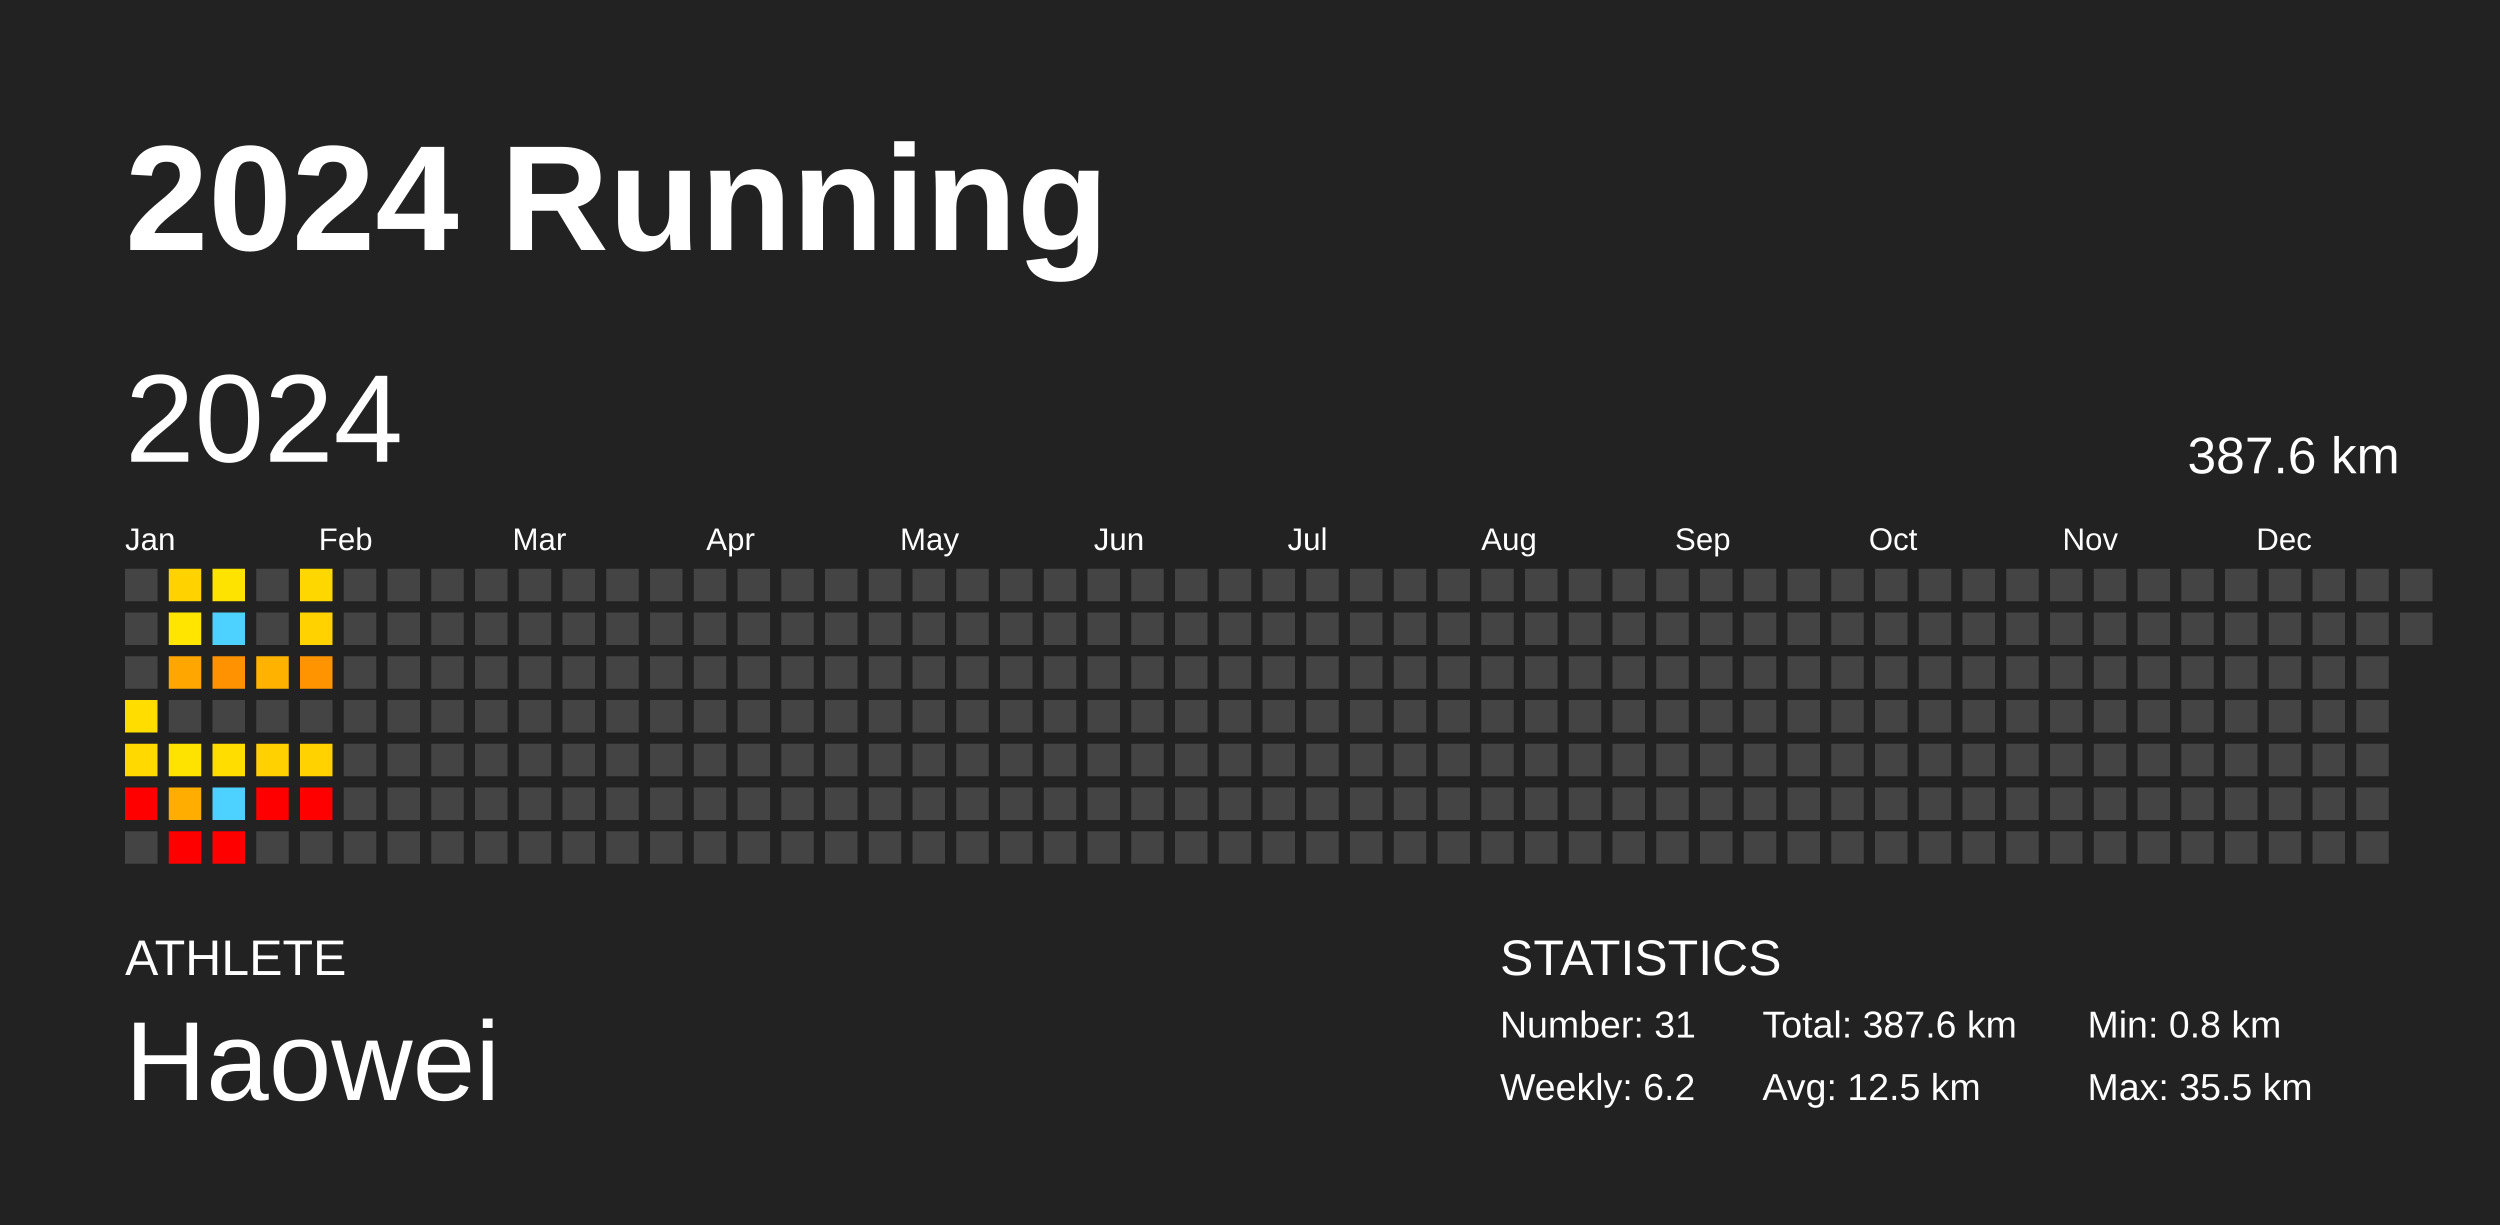
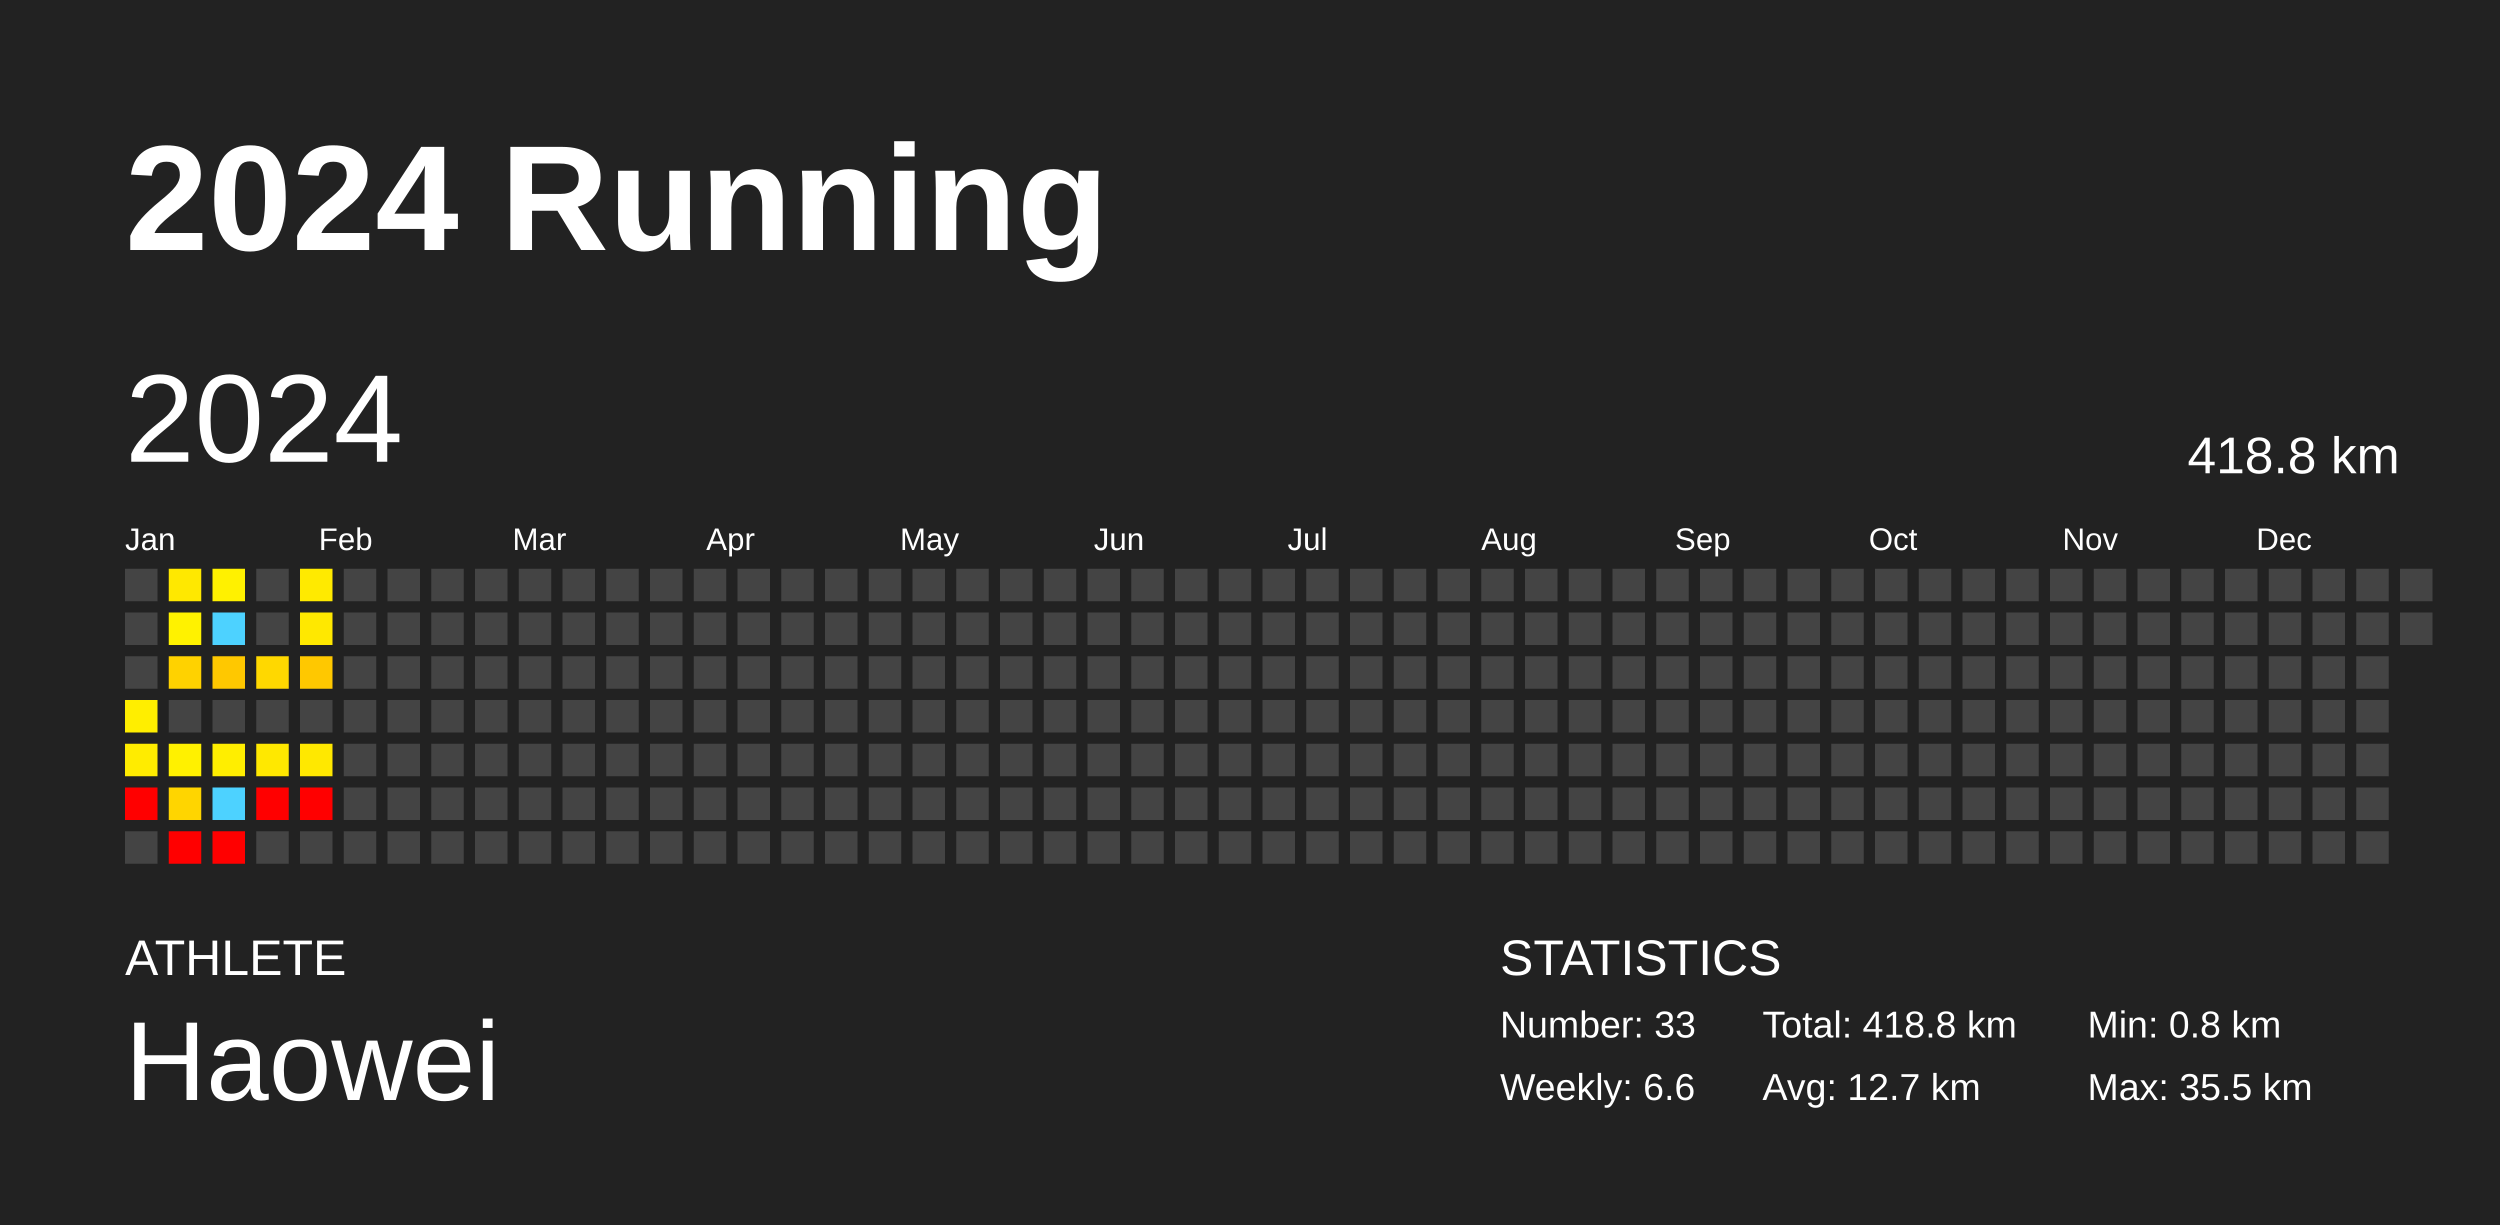
<svg xmlns="http://www.w3.org/2000/svg" baseProfile="full" height="98mm" version="1.1" viewBox="0,0,200,98" width="200mm">
  <defs />
  <rect fill="#222222" height="98" width="200" x="0" y="0" />
  <text fill="#FFFFFF" style="font-size:12px; font-family:Arial; font-weight:bold;" x="10" y="20">2024 Running</text>
  <text fill="#FFFFFF" style="font-size:4px; font-family:Arial" x="10" y="78">ATHLETE</text>
  <text fill="#FFFFFF" style="font-size:9px; font-family:Arial" x="10" y="88">Haowei</text>
  <text fill="#FFFFFF" style="font-size:4px; font-family:Arial" x="120" y="78">STATISTICS</text>
-   <text fill="#FFFFFF" style="font-size:3px; font-family:Arial" x="120" y="83">Number: 31</text>
-   <text fill="#FFFFFF" style="font-size:3px; font-family:Arial" x="120" y="88">Weekly: 6.2</text>
-   <text fill="#FFFFFF" style="font-size:3px; font-family:Arial" x="141" y="83">Total: 387.6 km</text>
-   <text fill="#FFFFFF" style="font-size:3px; font-family:Arial" x="141" y="88">Avg: 12.5 km</text>
+   <text fill="#FFFFFF" style="font-size:3px; font-family:Arial" x="120" y="83">Number: 33</text>
+   <text fill="#FFFFFF" style="font-size:3px; font-family:Arial" x="120" y="88">Weekly: 6.6</text>
+   <text fill="#FFFFFF" style="font-size:3px; font-family:Arial" x="141" y="83">Total: 418.8 km</text>
+   <text fill="#FFFFFF" style="font-size:3px; font-family:Arial" x="141" y="88">Avg: 12.7 km</text>
  <text fill="#FFFFFF" style="font-size:3px; font-family:Arial" x="167" y="83">Min: 0.8 km</text>
  <text fill="#FFFFFF" style="font-size:3px; font-family:Arial" x="167" y="88">Max: 35.5 km</text>
  <text dominant-baseline="hanging" fill="#FFFFFF" style="font-size:10.0px; font-family:Arial;" x="10" y="30">2024</text>
-   <text dominant-baseline="hanging" fill="#FFFFFF" style="font-size:4.125px; font-family:Arial;" x="175" y="35">387.6 km</text>
+   <text dominant-baseline="hanging" fill="#FFFFFF" style="font-size:4.125px; font-family:Arial;" x="175" y="35">418.8 km</text>
  <text fill="#FFFFFF" style="font-size:2.5px; font-family:Arial" x="10.0" y="44">Jan</text>
  <text fill="#FFFFFF" style="font-size:2.5px; font-family:Arial" x="25.5" y="44">Feb</text>
  <text fill="#FFFFFF" style="font-size:2.5px; font-family:Arial" x="41.0" y="44">Mar</text>
  <text fill="#FFFFFF" style="font-size:2.5px; font-family:Arial" x="56.5" y="44">Apr</text>
  <text fill="#FFFFFF" style="font-size:2.5px; font-family:Arial" x="72.0" y="44">May</text>
  <text fill="#FFFFFF" style="font-size:2.5px; font-family:Arial" x="87.5" y="44">Jun</text>
  <text fill="#FFFFFF" style="font-size:2.5px; font-family:Arial" x="103.0" y="44">Jul</text>
  <text fill="#FFFFFF" style="font-size:2.5px; font-family:Arial" x="118.5" y="44">Aug</text>
  <text fill="#FFFFFF" style="font-size:2.5px; font-family:Arial" x="134.0" y="44">Sep</text>
  <text fill="#FFFFFF" style="font-size:2.5px; font-family:Arial" x="149.5" y="44">Oct</text>
  <text fill="#FFFFFF" style="font-size:2.5px; font-family:Arial" x="165.0" y="44">Nov</text>
  <text fill="#FFFFFF" style="font-size:2.5px; font-family:Arial" x="180.5" y="44">Dec</text>
  <rect fill="#444444" height="2.6" width="2.6" x="10.0" y="45.5" />
  <rect fill="#444444" height="2.6" width="2.6" x="10.0" y="49.0" />
  <rect fill="#444444" height="2.6" width="2.6" x="10.0" y="52.5" />
-   <rect fill="#ffdd00" height="2.6" width="2.6" x="10.0" y="56.0" />
-   <rect fill="#ffd900" height="2.6" width="2.6" x="10.0" y="59.5" />
+   <rect fill="#ffee00" height="2.6" width="2.6" x="10.0" y="56.0" />
+   <rect fill="#ffec00" height="2.6" width="2.6" x="10.0" y="59.5" />
  <rect fill="red" height="2.6" width="2.6" x="10.0" y="63.0" />
  <rect fill="#444444" height="2.6" width="2.6" x="10.0" y="66.5" />
-   <rect fill="#ffd200" height="2.6" width="2.6" x="13.5" y="45.5" />
-   <rect fill="#ffe500" height="2.6" width="2.6" x="13.5" y="49.0" />
-   <rect fill="#ffa600" height="2.6" width="2.6" x="13.5" y="52.5" />
+   <rect fill="#ffe800" height="2.6" width="2.6" x="13.5" y="45.5" />
+   <rect fill="#fff200" height="2.6" width="2.6" x="13.5" y="49.0" />
+   <rect fill="#ffd200" height="2.6" width="2.6" x="13.5" y="52.5" />
  <rect fill="#444444" height="2.6" width="2.6" x="13.5" y="56.0" />
-   <rect fill="#ffe300" height="2.6" width="2.6" x="13.5" y="59.5" />
-   <rect fill="#ffad00" height="2.6" width="2.6" x="13.5" y="63.0" />
+   <rect fill="#fff100" height="2.6" width="2.6" x="13.5" y="59.5" />
+   <rect fill="#ffd500" height="2.6" width="2.6" x="13.5" y="63.0" />
  <rect fill="red" height="2.6" width="2.6" x="13.5" y="66.5" />
-   <rect fill="#ffe300" height="2.6" width="2.6" x="17.0" y="45.5" />
+   <rect fill="#fff100" height="2.6" width="2.6" x="17.0" y="45.5" />
  <rect fill="#4dd2ff" height="2.6" width="2.6" x="17.0" y="49.0" />
-   <rect fill="#ff9200" height="2.6" width="2.6" x="17.0" y="52.5" />
+   <rect fill="#ffc800" height="2.6" width="2.6" x="17.0" y="52.5" />
  <rect fill="#444444" height="2.6" width="2.6" x="17.0" y="56.0" />
-   <rect fill="#ffdd00" height="2.6" width="2.6" x="17.0" y="59.5" />
+   <rect fill="#ffee00" height="2.6" width="2.6" x="17.0" y="59.5" />
  <rect fill="#4dd2ff" height="2.6" width="2.6" x="17.0" y="63.0" />
  <rect fill="red" height="2.6" width="2.6" x="17.0" y="66.5" />
  <rect fill="#444444" height="2.6" width="2.6" x="20.5" y="45.5" />
  <rect fill="#444444" height="2.6" width="2.6" x="20.5" y="49.0" />
-   <rect fill="#ffb300" height="2.6" width="2.6" x="20.5" y="52.5" />
+   <rect fill="#ffd800" height="2.6" width="2.6" x="20.5" y="52.5" />
  <rect fill="#444444" height="2.6" width="2.6" x="20.5" y="56.0" />
-   <rect fill="#ffd100" height="2.6" width="2.6" x="20.5" y="59.5" />
+   <rect fill="#ffe800" height="2.6" width="2.6" x="20.5" y="59.5" />
  <rect fill="red" height="2.6" width="2.6" x="20.5" y="63.0" />
  <rect fill="#444444" height="2.6" width="2.6" x="20.5" y="66.5" />
-   <rect fill="#ffd700" height="2.6" width="2.6" x="24.0" y="45.5" />
-   <rect fill="#ffd200" height="2.6" width="2.6" x="24.0" y="49.0" />
-   <rect fill="#ff9400" height="2.6" width="2.6" x="24.0" y="52.5" />
+   <rect fill="#ffea00" height="2.6" width="2.6" x="24.0" y="45.5" />
+   <rect fill="#ffe800" height="2.6" width="2.6" x="24.0" y="49.0" />
+   <rect fill="#ffc800" height="2.6" width="2.6" x="24.0" y="52.5" />
  <rect fill="#444444" height="2.6" width="2.6" x="24.0" y="56.0" />
-   <rect fill="#ffd200" height="2.6" width="2.6" x="24.0" y="59.5" />
+   <rect fill="#ffe800" height="2.6" width="2.6" x="24.0" y="59.5" />
  <rect fill="red" height="2.6" width="2.6" x="24.0" y="63.0" />
  <rect fill="#444444" height="2.6" width="2.6" x="24.0" y="66.5" />
  <rect fill="#444444" height="2.6" width="2.6" x="27.5" y="45.5" />
  <rect fill="#444444" height="2.6" width="2.6" x="27.5" y="49.0" />
  <rect fill="#444444" height="2.6" width="2.6" x="27.5" y="52.5" />
  <rect fill="#444444" height="2.6" width="2.6" x="27.5" y="56.0" />
  <rect fill="#444444" height="2.6" width="2.6" x="27.5" y="59.5" />
  <rect fill="#444444" height="2.6" width="2.6" x="27.5" y="63.0" />
  <rect fill="#444444" height="2.6" width="2.6" x="27.5" y="66.5" />
  <rect fill="#444444" height="2.6" width="2.6" x="31.0" y="45.5" />
  <rect fill="#444444" height="2.6" width="2.6" x="31.0" y="49.0" />
  <rect fill="#444444" height="2.6" width="2.6" x="31.0" y="52.5" />
  <rect fill="#444444" height="2.6" width="2.6" x="31.0" y="56.0" />
  <rect fill="#444444" height="2.6" width="2.6" x="31.0" y="59.5" />
  <rect fill="#444444" height="2.6" width="2.6" x="31.0" y="63.0" />
  <rect fill="#444444" height="2.6" width="2.6" x="31.0" y="66.5" />
  <rect fill="#444444" height="2.6" width="2.6" x="34.5" y="45.5" />
  <rect fill="#444444" height="2.6" width="2.6" x="34.5" y="49.0" />
  <rect fill="#444444" height="2.6" width="2.6" x="34.5" y="52.5" />
  <rect fill="#444444" height="2.6" width="2.6" x="34.5" y="56.0" />
  <rect fill="#444444" height="2.6" width="2.6" x="34.5" y="59.5" />
  <rect fill="#444444" height="2.6" width="2.6" x="34.5" y="63.0" />
  <rect fill="#444444" height="2.6" width="2.6" x="34.5" y="66.5" />
  <rect fill="#444444" height="2.6" width="2.6" x="38.0" y="45.5" />
  <rect fill="#444444" height="2.6" width="2.6" x="38.0" y="49.0" />
  <rect fill="#444444" height="2.6" width="2.6" x="38.0" y="52.5" />
  <rect fill="#444444" height="2.6" width="2.6" x="38.0" y="56.0" />
  <rect fill="#444444" height="2.6" width="2.6" x="38.0" y="59.5" />
  <rect fill="#444444" height="2.6" width="2.6" x="38.0" y="63.0" />
  <rect fill="#444444" height="2.6" width="2.6" x="38.0" y="66.5" />
  <rect fill="#444444" height="2.6" width="2.6" x="41.5" y="45.5" />
  <rect fill="#444444" height="2.6" width="2.6" x="41.5" y="49.0" />
  <rect fill="#444444" height="2.6" width="2.6" x="41.5" y="52.5" />
  <rect fill="#444444" height="2.6" width="2.6" x="41.5" y="56.0" />
  <rect fill="#444444" height="2.6" width="2.6" x="41.5" y="59.5" />
  <rect fill="#444444" height="2.6" width="2.6" x="41.5" y="63.0" />
  <rect fill="#444444" height="2.6" width="2.6" x="41.5" y="66.5" />
  <rect fill="#444444" height="2.6" width="2.6" x="45.0" y="45.5" />
  <rect fill="#444444" height="2.6" width="2.6" x="45.0" y="49.0" />
  <rect fill="#444444" height="2.6" width="2.6" x="45.0" y="52.5" />
  <rect fill="#444444" height="2.6" width="2.6" x="45.0" y="56.0" />
  <rect fill="#444444" height="2.6" width="2.6" x="45.0" y="59.5" />
  <rect fill="#444444" height="2.6" width="2.6" x="45.0" y="63.0" />
  <rect fill="#444444" height="2.6" width="2.6" x="45.0" y="66.5" />
  <rect fill="#444444" height="2.6" width="2.6" x="48.5" y="45.5" />
  <rect fill="#444444" height="2.6" width="2.6" x="48.5" y="49.0" />
  <rect fill="#444444" height="2.6" width="2.6" x="48.5" y="52.5" />
  <rect fill="#444444" height="2.6" width="2.6" x="48.5" y="56.0" />
  <rect fill="#444444" height="2.6" width="2.6" x="48.5" y="59.5" />
  <rect fill="#444444" height="2.6" width="2.6" x="48.5" y="63.0" />
  <rect fill="#444444" height="2.6" width="2.6" x="48.5" y="66.5" />
  <rect fill="#444444" height="2.6" width="2.6" x="52.0" y="45.5" />
  <rect fill="#444444" height="2.6" width="2.6" x="52.0" y="49.0" />
  <rect fill="#444444" height="2.6" width="2.6" x="52.0" y="52.5" />
  <rect fill="#444444" height="2.6" width="2.6" x="52.0" y="56.0" />
  <rect fill="#444444" height="2.6" width="2.6" x="52.0" y="59.5" />
  <rect fill="#444444" height="2.6" width="2.6" x="52.0" y="63.0" />
  <rect fill="#444444" height="2.6" width="2.6" x="52.0" y="66.5" />
  <rect fill="#444444" height="2.6" width="2.6" x="55.5" y="45.5" />
  <rect fill="#444444" height="2.6" width="2.6" x="55.5" y="49.0" />
  <rect fill="#444444" height="2.6" width="2.6" x="55.5" y="52.5" />
  <rect fill="#444444" height="2.6" width="2.6" x="55.5" y="56.0" />
  <rect fill="#444444" height="2.6" width="2.6" x="55.5" y="59.5" />
  <rect fill="#444444" height="2.6" width="2.6" x="55.5" y="63.0" />
  <rect fill="#444444" height="2.6" width="2.6" x="55.5" y="66.5" />
  <rect fill="#444444" height="2.6" width="2.6" x="59.0" y="45.5" />
  <rect fill="#444444" height="2.6" width="2.6" x="59.0" y="49.0" />
  <rect fill="#444444" height="2.6" width="2.6" x="59.0" y="52.5" />
  <rect fill="#444444" height="2.6" width="2.6" x="59.0" y="56.0" />
  <rect fill="#444444" height="2.6" width="2.6" x="59.0" y="59.5" />
  <rect fill="#444444" height="2.6" width="2.6" x="59.0" y="63.0" />
  <rect fill="#444444" height="2.6" width="2.6" x="59.0" y="66.5" />
  <rect fill="#444444" height="2.6" width="2.6" x="62.5" y="45.5" />
  <rect fill="#444444" height="2.6" width="2.6" x="62.5" y="49.0" />
  <rect fill="#444444" height="2.6" width="2.6" x="62.5" y="52.5" />
  <rect fill="#444444" height="2.6" width="2.6" x="62.5" y="56.0" />
  <rect fill="#444444" height="2.6" width="2.6" x="62.5" y="59.5" />
  <rect fill="#444444" height="2.6" width="2.6" x="62.5" y="63.0" />
  <rect fill="#444444" height="2.6" width="2.6" x="62.5" y="66.5" />
  <rect fill="#444444" height="2.6" width="2.6" x="66.0" y="45.5" />
  <rect fill="#444444" height="2.6" width="2.6" x="66.0" y="49.0" />
  <rect fill="#444444" height="2.6" width="2.6" x="66.0" y="52.5" />
  <rect fill="#444444" height="2.6" width="2.6" x="66.0" y="56.0" />
  <rect fill="#444444" height="2.6" width="2.6" x="66.0" y="59.5" />
  <rect fill="#444444" height="2.6" width="2.6" x="66.0" y="63.0" />
  <rect fill="#444444" height="2.6" width="2.6" x="66.0" y="66.5" />
  <rect fill="#444444" height="2.6" width="2.6" x="69.5" y="45.5" />
  <rect fill="#444444" height="2.6" width="2.6" x="69.5" y="49.0" />
  <rect fill="#444444" height="2.6" width="2.6" x="69.5" y="52.5" />
  <rect fill="#444444" height="2.6" width="2.6" x="69.5" y="56.0" />
  <rect fill="#444444" height="2.6" width="2.6" x="69.5" y="59.5" />
  <rect fill="#444444" height="2.6" width="2.6" x="69.5" y="63.0" />
  <rect fill="#444444" height="2.6" width="2.6" x="69.5" y="66.5" />
  <rect fill="#444444" height="2.6" width="2.6" x="73.0" y="45.5" />
  <rect fill="#444444" height="2.6" width="2.6" x="73.0" y="49.0" />
  <rect fill="#444444" height="2.6" width="2.6" x="73.0" y="52.5" />
  <rect fill="#444444" height="2.6" width="2.6" x="73.0" y="56.0" />
  <rect fill="#444444" height="2.6" width="2.6" x="73.0" y="59.5" />
  <rect fill="#444444" height="2.6" width="2.6" x="73.0" y="63.0" />
  <rect fill="#444444" height="2.6" width="2.6" x="73.0" y="66.5" />
  <rect fill="#444444" height="2.6" width="2.6" x="76.5" y="45.5" />
  <rect fill="#444444" height="2.6" width="2.6" x="76.5" y="49.0" />
  <rect fill="#444444" height="2.6" width="2.6" x="76.5" y="52.5" />
  <rect fill="#444444" height="2.6" width="2.6" x="76.5" y="56.0" />
  <rect fill="#444444" height="2.6" width="2.6" x="76.5" y="59.5" />
  <rect fill="#444444" height="2.6" width="2.6" x="76.5" y="63.0" />
  <rect fill="#444444" height="2.6" width="2.6" x="76.5" y="66.5" />
  <rect fill="#444444" height="2.6" width="2.6" x="80.0" y="45.5" />
  <rect fill="#444444" height="2.6" width="2.6" x="80.0" y="49.0" />
  <rect fill="#444444" height="2.6" width="2.6" x="80.0" y="52.5" />
  <rect fill="#444444" height="2.6" width="2.6" x="80.0" y="56.0" />
  <rect fill="#444444" height="2.6" width="2.6" x="80.0" y="59.5" />
  <rect fill="#444444" height="2.6" width="2.6" x="80.0" y="63.0" />
  <rect fill="#444444" height="2.6" width="2.6" x="80.0" y="66.5" />
  <rect fill="#444444" height="2.6" width="2.6" x="83.5" y="45.5" />
  <rect fill="#444444" height="2.6" width="2.6" x="83.5" y="49.0" />
  <rect fill="#444444" height="2.6" width="2.6" x="83.5" y="52.5" />
  <rect fill="#444444" height="2.6" width="2.6" x="83.5" y="56.0" />
  <rect fill="#444444" height="2.6" width="2.6" x="83.5" y="59.5" />
  <rect fill="#444444" height="2.6" width="2.6" x="83.5" y="63.0" />
  <rect fill="#444444" height="2.6" width="2.6" x="83.5" y="66.5" />
  <rect fill="#444444" height="2.6" width="2.6" x="87.0" y="45.5" />
  <rect fill="#444444" height="2.6" width="2.6" x="87.0" y="49.0" />
  <rect fill="#444444" height="2.6" width="2.6" x="87.0" y="52.5" />
  <rect fill="#444444" height="2.6" width="2.6" x="87.0" y="56.0" />
  <rect fill="#444444" height="2.6" width="2.6" x="87.0" y="59.5" />
  <rect fill="#444444" height="2.6" width="2.6" x="87.0" y="63.0" />
  <rect fill="#444444" height="2.6" width="2.6" x="87.0" y="66.5" />
  <rect fill="#444444" height="2.6" width="2.6" x="90.5" y="45.5" />
  <rect fill="#444444" height="2.6" width="2.6" x="90.5" y="49.0" />
  <rect fill="#444444" height="2.6" width="2.6" x="90.5" y="52.5" />
  <rect fill="#444444" height="2.6" width="2.6" x="90.5" y="56.0" />
  <rect fill="#444444" height="2.6" width="2.6" x="90.5" y="59.5" />
  <rect fill="#444444" height="2.6" width="2.6" x="90.5" y="63.0" />
  <rect fill="#444444" height="2.6" width="2.6" x="90.5" y="66.5" />
  <rect fill="#444444" height="2.6" width="2.6" x="94.0" y="45.5" />
  <rect fill="#444444" height="2.6" width="2.6" x="94.0" y="49.0" />
  <rect fill="#444444" height="2.6" width="2.6" x="94.0" y="52.5" />
  <rect fill="#444444" height="2.6" width="2.6" x="94.0" y="56.0" />
  <rect fill="#444444" height="2.6" width="2.6" x="94.0" y="59.5" />
  <rect fill="#444444" height="2.6" width="2.6" x="94.0" y="63.0" />
  <rect fill="#444444" height="2.6" width="2.6" x="94.0" y="66.5" />
  <rect fill="#444444" height="2.6" width="2.6" x="97.5" y="45.5" />
  <rect fill="#444444" height="2.6" width="2.6" x="97.5" y="49.0" />
  <rect fill="#444444" height="2.6" width="2.6" x="97.5" y="52.5" />
  <rect fill="#444444" height="2.6" width="2.6" x="97.5" y="56.0" />
  <rect fill="#444444" height="2.6" width="2.6" x="97.5" y="59.5" />
  <rect fill="#444444" height="2.6" width="2.6" x="97.5" y="63.0" />
  <rect fill="#444444" height="2.6" width="2.6" x="97.5" y="66.5" />
  <rect fill="#444444" height="2.6" width="2.6" x="101.0" y="45.5" />
  <rect fill="#444444" height="2.6" width="2.6" x="101.0" y="49.0" />
  <rect fill="#444444" height="2.6" width="2.6" x="101.0" y="52.5" />
  <rect fill="#444444" height="2.6" width="2.6" x="101.0" y="56.0" />
  <rect fill="#444444" height="2.6" width="2.6" x="101.0" y="59.5" />
  <rect fill="#444444" height="2.6" width="2.6" x="101.0" y="63.0" />
  <rect fill="#444444" height="2.6" width="2.6" x="101.0" y="66.5" />
  <rect fill="#444444" height="2.6" width="2.6" x="104.5" y="45.5" />
  <rect fill="#444444" height="2.6" width="2.6" x="104.5" y="49.0" />
  <rect fill="#444444" height="2.6" width="2.6" x="104.5" y="52.5" />
  <rect fill="#444444" height="2.6" width="2.6" x="104.5" y="56.0" />
  <rect fill="#444444" height="2.6" width="2.6" x="104.5" y="59.5" />
  <rect fill="#444444" height="2.6" width="2.6" x="104.5" y="63.0" />
  <rect fill="#444444" height="2.6" width="2.6" x="104.5" y="66.5" />
  <rect fill="#444444" height="2.6" width="2.6" x="108.0" y="45.5" />
  <rect fill="#444444" height="2.6" width="2.6" x="108.0" y="49.0" />
  <rect fill="#444444" height="2.6" width="2.6" x="108.0" y="52.5" />
  <rect fill="#444444" height="2.6" width="2.6" x="108.0" y="56.0" />
  <rect fill="#444444" height="2.6" width="2.6" x="108.0" y="59.5" />
  <rect fill="#444444" height="2.6" width="2.6" x="108.0" y="63.0" />
  <rect fill="#444444" height="2.6" width="2.6" x="108.0" y="66.5" />
  <rect fill="#444444" height="2.6" width="2.6" x="111.5" y="45.5" />
  <rect fill="#444444" height="2.6" width="2.6" x="111.5" y="49.0" />
  <rect fill="#444444" height="2.6" width="2.6" x="111.5" y="52.5" />
  <rect fill="#444444" height="2.6" width="2.6" x="111.5" y="56.0" />
  <rect fill="#444444" height="2.6" width="2.6" x="111.5" y="59.5" />
  <rect fill="#444444" height="2.6" width="2.6" x="111.5" y="63.0" />
  <rect fill="#444444" height="2.6" width="2.6" x="111.5" y="66.5" />
  <rect fill="#444444" height="2.6" width="2.6" x="115.0" y="45.5" />
  <rect fill="#444444" height="2.6" width="2.6" x="115.0" y="49.0" />
  <rect fill="#444444" height="2.6" width="2.6" x="115.0" y="52.5" />
  <rect fill="#444444" height="2.6" width="2.6" x="115.0" y="56.0" />
  <rect fill="#444444" height="2.6" width="2.6" x="115.0" y="59.5" />
  <rect fill="#444444" height="2.6" width="2.6" x="115.0" y="63.0" />
  <rect fill="#444444" height="2.6" width="2.6" x="115.0" y="66.5" />
  <rect fill="#444444" height="2.6" width="2.6" x="118.5" y="45.5" />
  <rect fill="#444444" height="2.6" width="2.6" x="118.5" y="49.0" />
  <rect fill="#444444" height="2.6" width="2.6" x="118.5" y="52.5" />
  <rect fill="#444444" height="2.6" width="2.6" x="118.5" y="56.0" />
  <rect fill="#444444" height="2.6" width="2.6" x="118.5" y="59.5" />
  <rect fill="#444444" height="2.6" width="2.6" x="118.5" y="63.0" />
  <rect fill="#444444" height="2.6" width="2.6" x="118.5" y="66.5" />
  <rect fill="#444444" height="2.6" width="2.6" x="122.0" y="45.5" />
  <rect fill="#444444" height="2.6" width="2.6" x="122.0" y="49.0" />
  <rect fill="#444444" height="2.6" width="2.6" x="122.0" y="52.5" />
  <rect fill="#444444" height="2.6" width="2.6" x="122.0" y="56.0" />
  <rect fill="#444444" height="2.6" width="2.6" x="122.0" y="59.5" />
  <rect fill="#444444" height="2.6" width="2.6" x="122.0" y="63.0" />
  <rect fill="#444444" height="2.6" width="2.6" x="122.0" y="66.5" />
  <rect fill="#444444" height="2.6" width="2.6" x="125.5" y="45.5" />
  <rect fill="#444444" height="2.6" width="2.6" x="125.5" y="49.0" />
  <rect fill="#444444" height="2.6" width="2.6" x="125.5" y="52.5" />
  <rect fill="#444444" height="2.6" width="2.6" x="125.5" y="56.0" />
  <rect fill="#444444" height="2.6" width="2.6" x="125.5" y="59.5" />
  <rect fill="#444444" height="2.6" width="2.6" x="125.5" y="63.0" />
  <rect fill="#444444" height="2.6" width="2.6" x="125.5" y="66.5" />
  <rect fill="#444444" height="2.6" width="2.6" x="129.0" y="45.5" />
  <rect fill="#444444" height="2.6" width="2.6" x="129.0" y="49.0" />
  <rect fill="#444444" height="2.6" width="2.6" x="129.0" y="52.5" />
  <rect fill="#444444" height="2.6" width="2.6" x="129.0" y="56.0" />
  <rect fill="#444444" height="2.6" width="2.6" x="129.0" y="59.5" />
  <rect fill="#444444" height="2.6" width="2.6" x="129.0" y="63.0" />
  <rect fill="#444444" height="2.6" width="2.6" x="129.0" y="66.5" />
  <rect fill="#444444" height="2.6" width="2.6" x="132.5" y="45.5" />
  <rect fill="#444444" height="2.6" width="2.6" x="132.5" y="49.0" />
  <rect fill="#444444" height="2.6" width="2.6" x="132.5" y="52.5" />
  <rect fill="#444444" height="2.6" width="2.6" x="132.5" y="56.0" />
  <rect fill="#444444" height="2.6" width="2.6" x="132.5" y="59.5" />
  <rect fill="#444444" height="2.6" width="2.6" x="132.5" y="63.0" />
  <rect fill="#444444" height="2.6" width="2.6" x="132.5" y="66.5" />
  <rect fill="#444444" height="2.6" width="2.6" x="136.0" y="45.5" />
  <rect fill="#444444" height="2.6" width="2.6" x="136.0" y="49.0" />
  <rect fill="#444444" height="2.6" width="2.6" x="136.0" y="52.5" />
  <rect fill="#444444" height="2.6" width="2.6" x="136.0" y="56.0" />
  <rect fill="#444444" height="2.6" width="2.6" x="136.0" y="59.5" />
  <rect fill="#444444" height="2.6" width="2.6" x="136.0" y="63.0" />
  <rect fill="#444444" height="2.6" width="2.6" x="136.0" y="66.5" />
  <rect fill="#444444" height="2.6" width="2.6" x="139.5" y="45.5" />
  <rect fill="#444444" height="2.6" width="2.6" x="139.5" y="49.0" />
  <rect fill="#444444" height="2.6" width="2.6" x="139.5" y="52.5" />
  <rect fill="#444444" height="2.6" width="2.6" x="139.5" y="56.0" />
  <rect fill="#444444" height="2.6" width="2.6" x="139.5" y="59.5" />
  <rect fill="#444444" height="2.6" width="2.6" x="139.5" y="63.0" />
  <rect fill="#444444" height="2.6" width="2.6" x="139.5" y="66.5" />
  <rect fill="#444444" height="2.6" width="2.6" x="143.0" y="45.5" />
  <rect fill="#444444" height="2.6" width="2.6" x="143.0" y="49.0" />
  <rect fill="#444444" height="2.6" width="2.6" x="143.0" y="52.5" />
  <rect fill="#444444" height="2.6" width="2.6" x="143.0" y="56.0" />
  <rect fill="#444444" height="2.6" width="2.6" x="143.0" y="59.5" />
  <rect fill="#444444" height="2.6" width="2.6" x="143.0" y="63.0" />
  <rect fill="#444444" height="2.6" width="2.6" x="143.0" y="66.5" />
  <rect fill="#444444" height="2.6" width="2.6" x="146.5" y="45.5" />
  <rect fill="#444444" height="2.6" width="2.6" x="146.5" y="49.0" />
  <rect fill="#444444" height="2.6" width="2.6" x="146.5" y="52.5" />
  <rect fill="#444444" height="2.6" width="2.6" x="146.5" y="56.0" />
  <rect fill="#444444" height="2.6" width="2.6" x="146.5" y="59.5" />
  <rect fill="#444444" height="2.6" width="2.6" x="146.5" y="63.0" />
  <rect fill="#444444" height="2.6" width="2.6" x="146.5" y="66.5" />
  <rect fill="#444444" height="2.6" width="2.6" x="150.0" y="45.5" />
  <rect fill="#444444" height="2.6" width="2.6" x="150.0" y="49.0" />
  <rect fill="#444444" height="2.6" width="2.6" x="150.0" y="52.5" />
  <rect fill="#444444" height="2.6" width="2.6" x="150.0" y="56.0" />
  <rect fill="#444444" height="2.6" width="2.6" x="150.0" y="59.5" />
  <rect fill="#444444" height="2.6" width="2.6" x="150.0" y="63.0" />
  <rect fill="#444444" height="2.6" width="2.6" x="150.0" y="66.5" />
  <rect fill="#444444" height="2.6" width="2.6" x="153.5" y="45.5" />
  <rect fill="#444444" height="2.6" width="2.6" x="153.5" y="49.0" />
  <rect fill="#444444" height="2.6" width="2.6" x="153.5" y="52.5" />
  <rect fill="#444444" height="2.6" width="2.6" x="153.5" y="56.0" />
  <rect fill="#444444" height="2.6" width="2.6" x="153.5" y="59.5" />
  <rect fill="#444444" height="2.6" width="2.6" x="153.5" y="63.0" />
  <rect fill="#444444" height="2.6" width="2.6" x="153.5" y="66.5" />
  <rect fill="#444444" height="2.6" width="2.6" x="157.0" y="45.5" />
  <rect fill="#444444" height="2.6" width="2.6" x="157.0" y="49.0" />
  <rect fill="#444444" height="2.6" width="2.6" x="157.0" y="52.5" />
  <rect fill="#444444" height="2.6" width="2.6" x="157.0" y="56.0" />
  <rect fill="#444444" height="2.6" width="2.6" x="157.0" y="59.5" />
  <rect fill="#444444" height="2.6" width="2.6" x="157.0" y="63.0" />
  <rect fill="#444444" height="2.6" width="2.6" x="157.0" y="66.5" />
  <rect fill="#444444" height="2.6" width="2.6" x="160.5" y="45.5" />
  <rect fill="#444444" height="2.6" width="2.6" x="160.5" y="49.0" />
  <rect fill="#444444" height="2.6" width="2.6" x="160.5" y="52.5" />
  <rect fill="#444444" height="2.6" width="2.6" x="160.5" y="56.0" />
  <rect fill="#444444" height="2.6" width="2.6" x="160.5" y="59.5" />
  <rect fill="#444444" height="2.6" width="2.6" x="160.5" y="63.0" />
  <rect fill="#444444" height="2.6" width="2.6" x="160.5" y="66.5" />
  <rect fill="#444444" height="2.6" width="2.6" x="164.0" y="45.5" />
  <rect fill="#444444" height="2.6" width="2.6" x="164.0" y="49.0" />
  <rect fill="#444444" height="2.6" width="2.6" x="164.0" y="52.5" />
  <rect fill="#444444" height="2.6" width="2.6" x="164.0" y="56.0" />
  <rect fill="#444444" height="2.6" width="2.6" x="164.0" y="59.5" />
  <rect fill="#444444" height="2.6" width="2.6" x="164.0" y="63.0" />
  <rect fill="#444444" height="2.6" width="2.6" x="164.0" y="66.5" />
  <rect fill="#444444" height="2.6" width="2.6" x="167.5" y="45.5" />
  <rect fill="#444444" height="2.6" width="2.6" x="167.5" y="49.0" />
  <rect fill="#444444" height="2.6" width="2.6" x="167.5" y="52.5" />
  <rect fill="#444444" height="2.6" width="2.6" x="167.5" y="56.0" />
  <rect fill="#444444" height="2.6" width="2.6" x="167.5" y="59.5" />
  <rect fill="#444444" height="2.6" width="2.6" x="167.5" y="63.0" />
  <rect fill="#444444" height="2.6" width="2.6" x="167.5" y="66.5" />
  <rect fill="#444444" height="2.6" width="2.6" x="171.0" y="45.5" />
  <rect fill="#444444" height="2.6" width="2.6" x="171.0" y="49.0" />
  <rect fill="#444444" height="2.6" width="2.6" x="171.0" y="52.5" />
  <rect fill="#444444" height="2.6" width="2.6" x="171.0" y="56.0" />
  <rect fill="#444444" height="2.6" width="2.6" x="171.0" y="59.5" />
  <rect fill="#444444" height="2.6" width="2.6" x="171.0" y="63.0" />
  <rect fill="#444444" height="2.6" width="2.6" x="171.0" y="66.5" />
  <rect fill="#444444" height="2.6" width="2.6" x="174.5" y="45.5" />
  <rect fill="#444444" height="2.6" width="2.6" x="174.5" y="49.0" />
  <rect fill="#444444" height="2.6" width="2.6" x="174.5" y="52.5" />
  <rect fill="#444444" height="2.6" width="2.6" x="174.5" y="56.0" />
  <rect fill="#444444" height="2.6" width="2.6" x="174.5" y="59.5" />
  <rect fill="#444444" height="2.6" width="2.6" x="174.5" y="63.0" />
  <rect fill="#444444" height="2.6" width="2.6" x="174.5" y="66.5" />
  <rect fill="#444444" height="2.6" width="2.6" x="178.0" y="45.5" />
  <rect fill="#444444" height="2.6" width="2.6" x="178.0" y="49.0" />
  <rect fill="#444444" height="2.6" width="2.6" x="178.0" y="52.5" />
  <rect fill="#444444" height="2.6" width="2.6" x="178.0" y="56.0" />
  <rect fill="#444444" height="2.6" width="2.6" x="178.0" y="59.5" />
  <rect fill="#444444" height="2.6" width="2.6" x="178.0" y="63.0" />
  <rect fill="#444444" height="2.6" width="2.6" x="178.0" y="66.5" />
  <rect fill="#444444" height="2.6" width="2.6" x="181.5" y="45.5" />
  <rect fill="#444444" height="2.6" width="2.6" x="181.5" y="49.0" />
  <rect fill="#444444" height="2.6" width="2.6" x="181.5" y="52.5" />
  <rect fill="#444444" height="2.6" width="2.6" x="181.5" y="56.0" />
  <rect fill="#444444" height="2.6" width="2.6" x="181.5" y="59.5" />
  <rect fill="#444444" height="2.6" width="2.6" x="181.5" y="63.0" />
  <rect fill="#444444" height="2.6" width="2.6" x="181.5" y="66.5" />
  <rect fill="#444444" height="2.6" width="2.6" x="185.0" y="45.5" />
  <rect fill="#444444" height="2.6" width="2.6" x="185.0" y="49.0" />
  <rect fill="#444444" height="2.6" width="2.6" x="185.0" y="52.5" />
  <rect fill="#444444" height="2.6" width="2.6" x="185.0" y="56.0" />
  <rect fill="#444444" height="2.6" width="2.6" x="185.0" y="59.5" />
  <rect fill="#444444" height="2.6" width="2.6" x="185.0" y="63.0" />
  <rect fill="#444444" height="2.6" width="2.6" x="185.0" y="66.5" />
  <rect fill="#444444" height="2.6" width="2.6" x="188.5" y="45.5" />
  <rect fill="#444444" height="2.6" width="2.6" x="188.5" y="49.0" />
  <rect fill="#444444" height="2.6" width="2.6" x="188.5" y="52.5" />
  <rect fill="#444444" height="2.6" width="2.6" x="188.5" y="56.0" />
  <rect fill="#444444" height="2.6" width="2.6" x="188.5" y="59.5" />
  <rect fill="#444444" height="2.6" width="2.6" x="188.5" y="63.0" />
  <rect fill="#444444" height="2.6" width="2.6" x="188.5" y="66.5" />
  <rect fill="#444444" height="2.6" width="2.6" x="192.0" y="45.5" />
  <rect fill="#444444" height="2.6" width="2.6" x="192.0" y="49.0" />
</svg>
